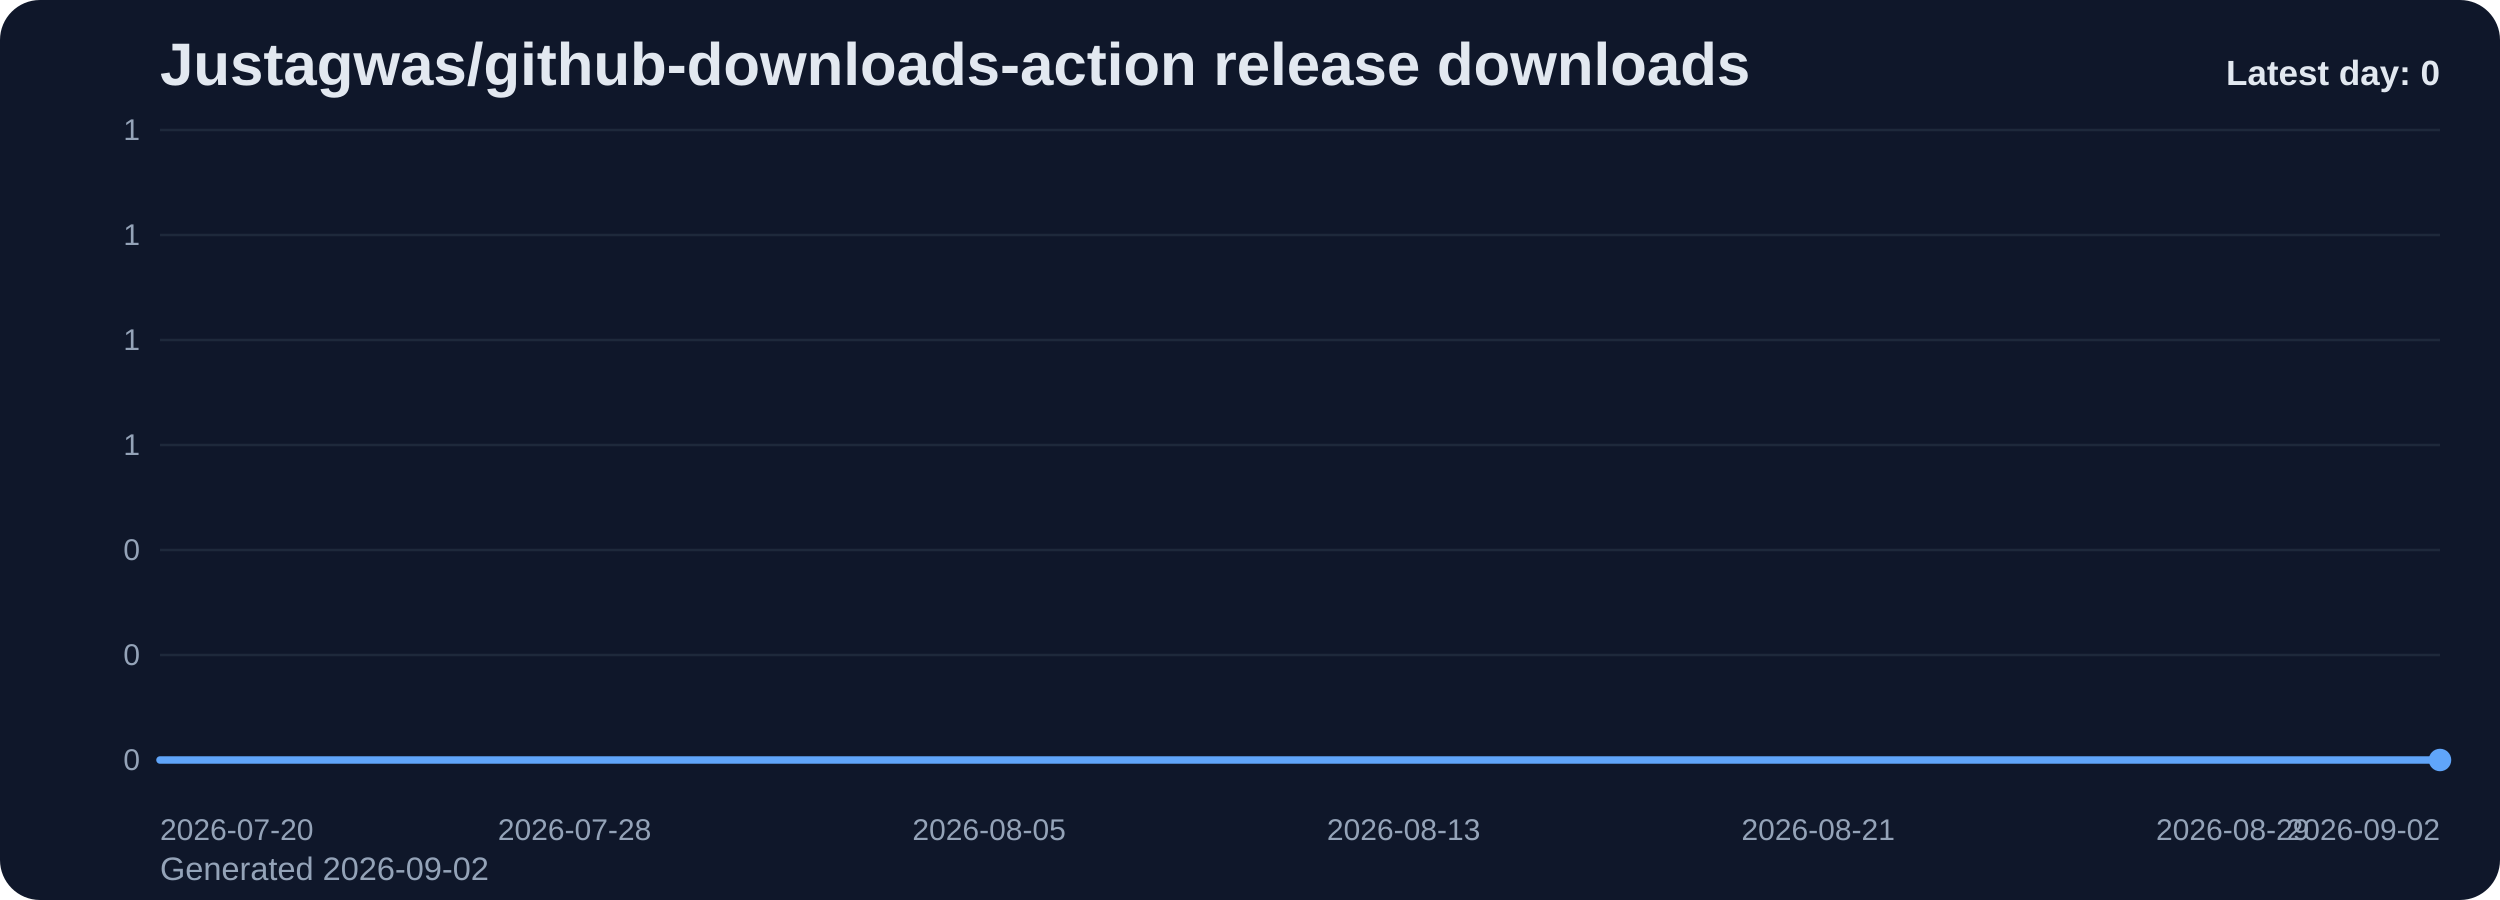
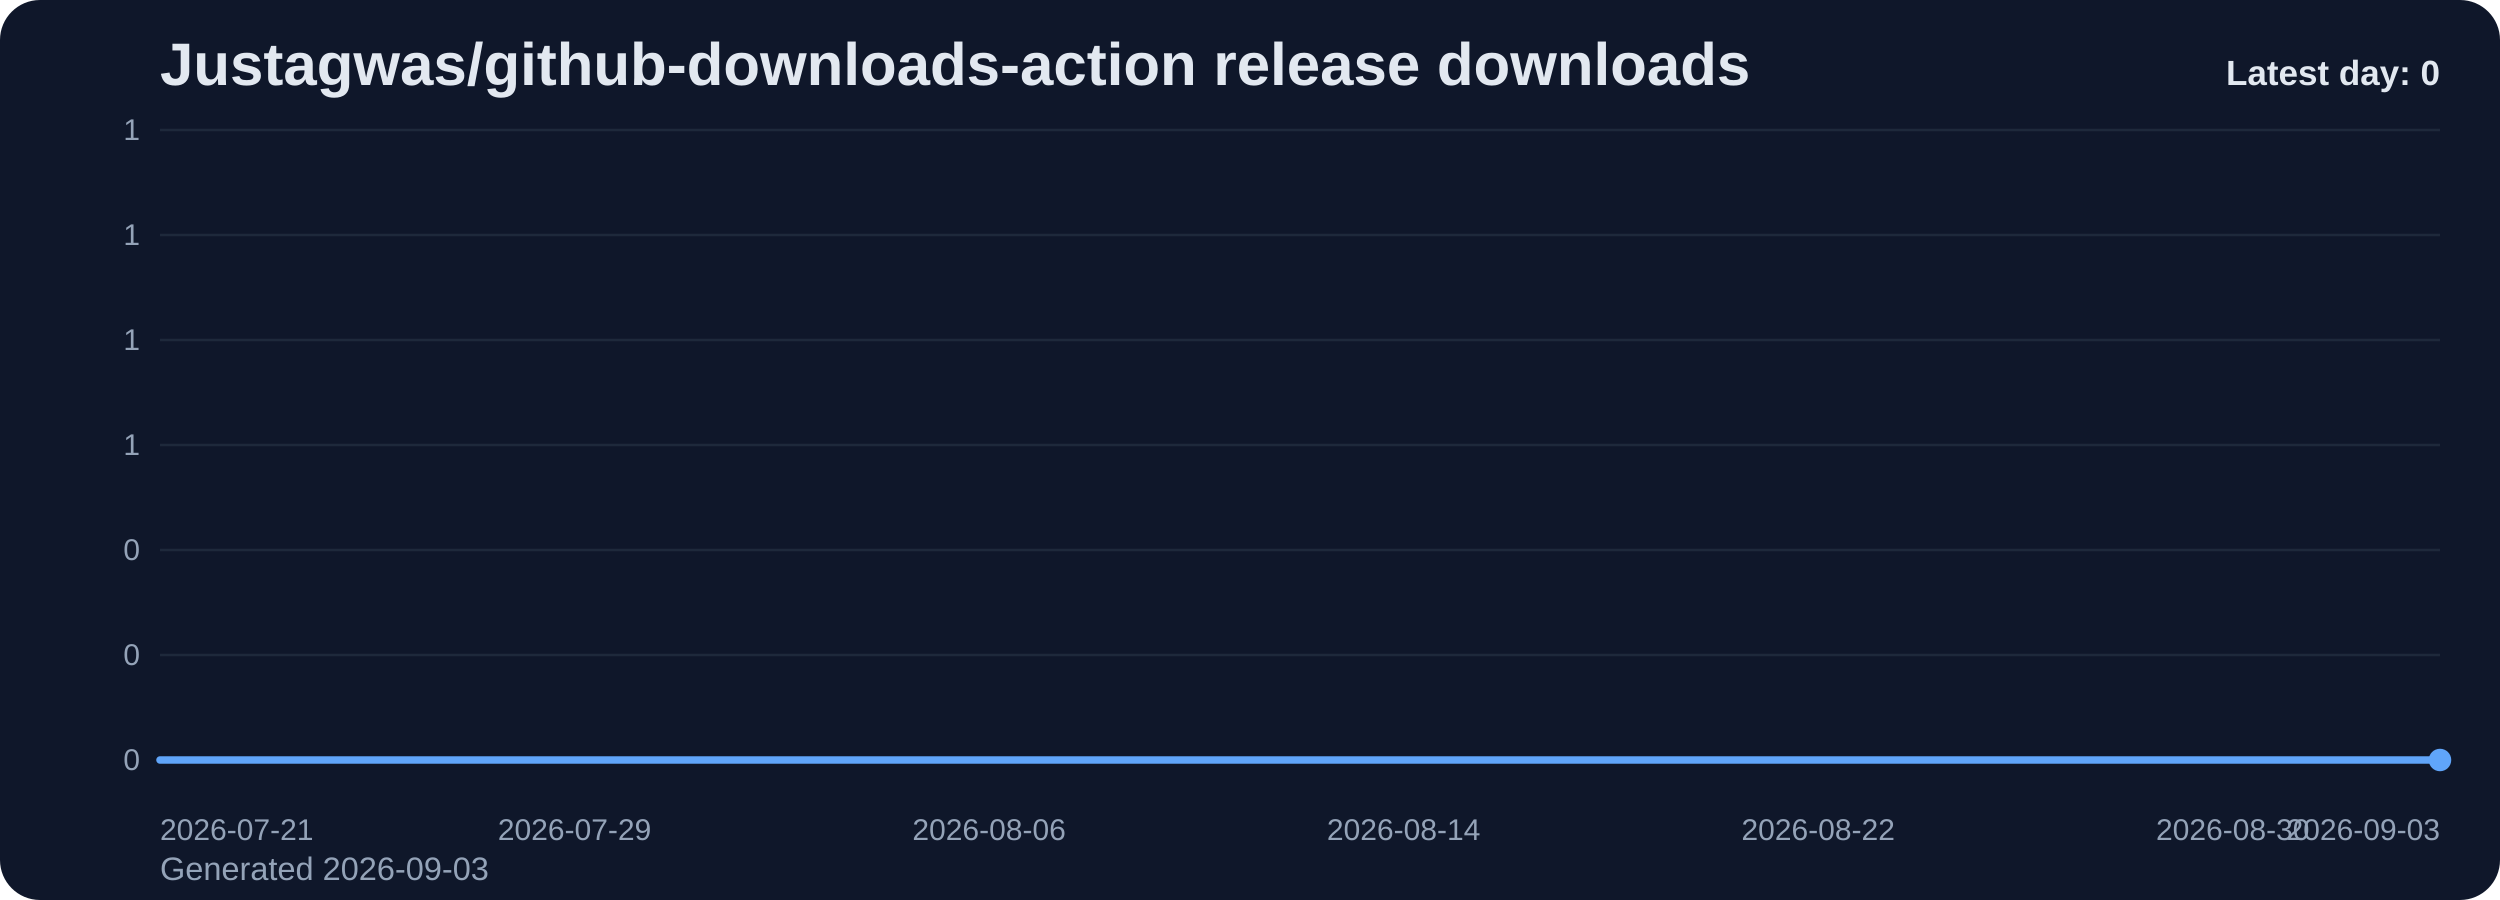
<svg xmlns="http://www.w3.org/2000/svg" viewBox="0 0 1000 360" role="img" aria-label="Justagwas/github-downloads-action release downloads chart">
  <defs>
    <linearGradient id="fill-daily-slate" x1="0" y1="0" x2="0" y2="1">
      <stop offset="0%" stop-color="#60a5fa" stop-opacity="0.32" />
      <stop offset="100%" stop-color="#60a5fa" stop-opacity="0.05" />
    </linearGradient>
    <style>
      .bg { fill: #0f172a; }
      .title { font: 700 24px Arial, sans-serif; fill: #e2e8f0; }
      .sub { font: 400 13px Arial, sans-serif; fill: #94a3b8; }
      .grid { stroke: #1e293b; stroke-width: 1; }
      .axis { font: 400 12px Arial, sans-serif; fill: #94a3b8; }
      .line { fill: none; stroke: #60a5fa; stroke-width: 3; stroke-linecap: round; stroke-linejoin: round; }
      .dot { fill: #60a5fa; }
      .value { font: 600 11px Arial, sans-serif; fill: #cbd5e1; }
      .latest { font: 700 14px Arial, sans-serif; fill: #e2e8f0; }
    </style>
  </defs>
  <rect class="bg" x="0" y="0" width="1000" height="360" rx="16" />
  <text class="title" x="64" y="34">Justagwas/github-downloads-action release downloads</text>
-   <text class="sub" x="64" y="352">Generated 2026-09-02</text>
+   <text class="sub" x="64" y="352">Generated 2026-09-03</text>
  <line x1="64" y1="52.00" x2="976" y2="52.00" class="grid" />
  <text x="56" y="56.00" text-anchor="end" class="axis">1</text>
  <line x1="64" y1="94.00" x2="976" y2="94.00" class="grid" />
  <text x="56" y="98.00" text-anchor="end" class="axis">1</text>
  <line x1="64" y1="136.00" x2="976" y2="136.00" class="grid" />
  <text x="56" y="140.00" text-anchor="end" class="axis">1</text>
  <line x1="64" y1="178.00" x2="976" y2="178.00" class="grid" />
  <text x="56" y="182.00" text-anchor="end" class="axis">1</text>
  <line x1="64" y1="220.00" x2="976" y2="220.00" class="grid" />
  <text x="56" y="224.00" text-anchor="end" class="axis">0</text>
  <line x1="64" y1="262.00" x2="976" y2="262.00" class="grid" />
  <text x="56" y="266.00" text-anchor="end" class="axis">0</text>
  <line x1="64" y1="304.00" x2="976" y2="304.00" class="grid" />
  <text x="56" y="308.00" text-anchor="end" class="axis">0</text>
  <path d="M 64.00 304 L 64.00 304.00 L 84.73 304.00 L 105.45 304.00 L 126.18 304.00 L 146.91 304.00 L 167.64 304.00 L 188.36 304.00 L 209.09 304.00 L 229.82 304.00 L 250.55 304.00 L 271.27 304.00 L 292.00 304.00 L 312.73 304.00 L 333.45 304.00 L 354.18 304.00 L 374.91 304.00 L 395.64 304.00 L 416.36 304.00 L 437.09 304.00 L 457.82 304.00 L 478.55 304.00 L 499.27 304.00 L 520.00 304.00 L 540.73 304.00 L 561.45 304.00 L 582.18 304.00 L 602.91 304.00 L 623.64 304.00 L 644.36 304.00 L 665.09 304.00 L 685.82 304.00 L 706.55 304.00 L 727.27 304.00 L 748.00 304.00 L 768.73 304.00 L 789.45 304.00 L 810.18 304.00 L 830.91 304.00 L 851.64 304.00 L 872.36 304.00 L 893.09 304.00 L 913.82 304.00 L 934.55 304.00 L 955.27 304.00 L 976.00 304.00 L 976.00 304 Z" fill="url(#fill-daily-slate)" />
  <polyline class="line" points="64.00,304.00 84.73,304.00 105.45,304.00 126.18,304.00 146.91,304.00 167.64,304.00 188.36,304.00 209.09,304.00 229.82,304.00 250.55,304.00 271.27,304.00 292.00,304.00 312.73,304.00 333.45,304.00 354.18,304.00 374.91,304.00 395.64,304.00 416.36,304.00 437.09,304.00 457.82,304.00 478.55,304.00 499.27,304.00 520.00,304.00 540.73,304.00 561.45,304.00 582.18,304.00 602.91,304.00 623.64,304.00 644.36,304.00 665.09,304.00 685.82,304.00 706.55,304.00 727.27,304.00 748.00,304.00 768.73,304.00 789.45,304.00 810.18,304.00 830.91,304.00 851.64,304.00 872.36,304.00 893.09,304.00 913.82,304.00 934.55,304.00 955.27,304.00 976.00,304.00" />
  <circle class="dot" cx="976.00" cy="304.00" r="4.5" />
-   <text class="axis" x="64.00" y="336" text-anchor="start">2026-07-20</text>
-   <text class="axis" x="229.82" y="336" text-anchor="middle">2026-07-28</text>
-   <text class="axis" x="395.64" y="336" text-anchor="middle">2026-08-05</text>
-   <text class="axis" x="561.45" y="336" text-anchor="middle">2026-08-13</text>
-   <text class="axis" x="727.27" y="336" text-anchor="middle">2026-08-21</text>
-   <text class="axis" x="893.09" y="336" text-anchor="middle">2026-08-29</text>
-   <text class="axis" x="976.00" y="336" text-anchor="end">2026-09-02</text>
+   <text class="axis" x="64.00" y="336" text-anchor="start">2026-07-21</text>
+   <text class="axis" x="229.82" y="336" text-anchor="middle">2026-07-29</text>
+   <text class="axis" x="395.64" y="336" text-anchor="middle">2026-08-06</text>
+   <text class="axis" x="561.45" y="336" text-anchor="middle">2026-08-14</text>
+   <text class="axis" x="727.27" y="336" text-anchor="middle">2026-08-22</text>
+   <text class="axis" x="893.09" y="336" text-anchor="middle">2026-08-30</text>
+   <text class="axis" x="976.00" y="336" text-anchor="end">2026-09-03</text>
  <text class="latest" x="976" y="34" text-anchor="end">Latest day: 0</text>
</svg>
